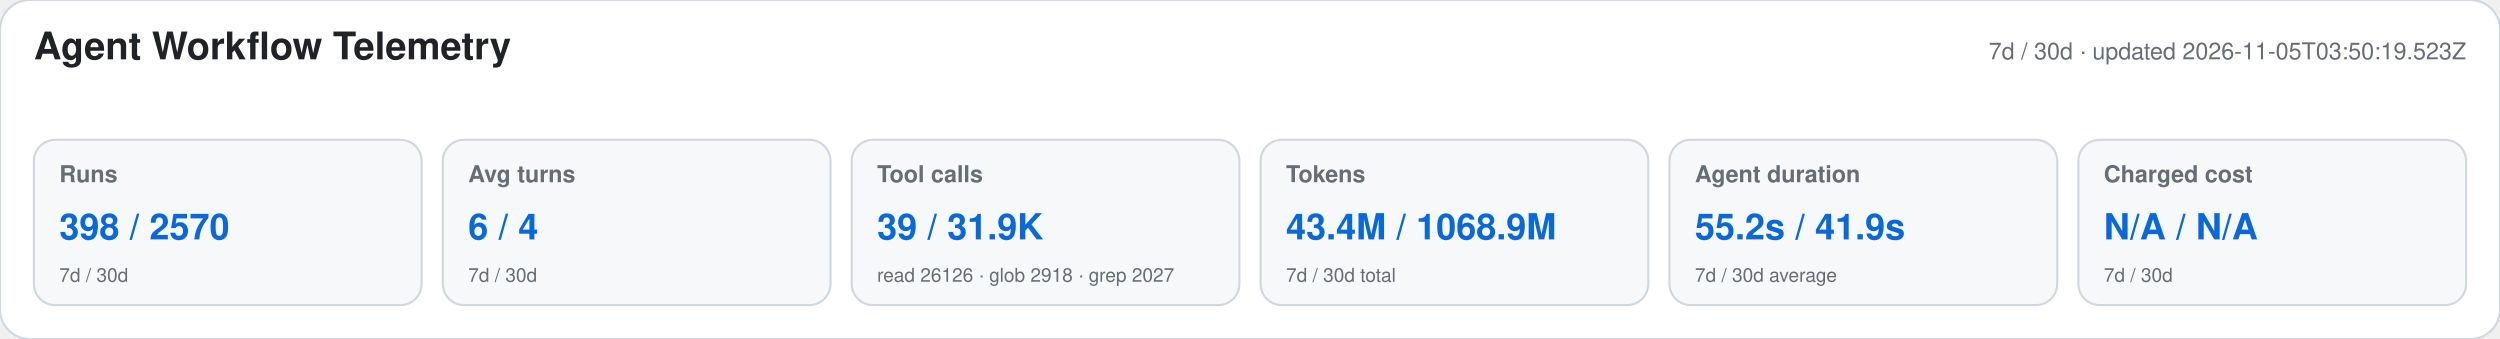
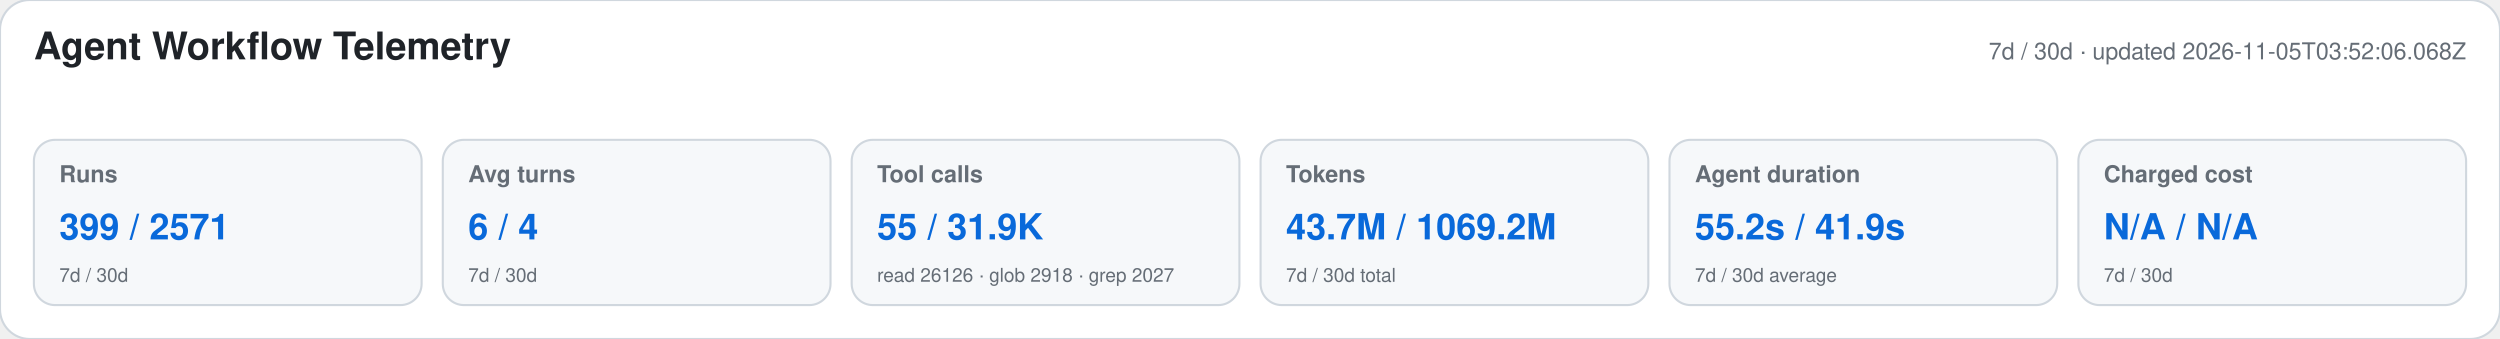
<svg xmlns="http://www.w3.org/2000/svg" width="1180" height="160" viewBox="0 0 1180 160" role="img" aria-labelledby="title desc">
  <style>text{font-family:-apple-system,BlinkMacSystemFont,"Segoe UI",Helvetica,Arial,sans-serif}.heading{font-size:18px;font-weight:650;fill:#1f2328}.meta,.label,.secondary{fill:#656d76}.meta,.label{font-size:11px}.label{font-weight:600}.primary{font-size:17px;font-weight:700;fill:#0969da}.secondary{font-size:9px}</style>
  <rect width="1180" height="160" rx="14" fill="#ffffff" stroke="#d0d7de" />
  <text x="16" y="28" class="heading">Agent Workflow Telemetry</text>
-   <text x="1164" y="28" text-anchor="end" class="meta">7d / 30d · updated 2026-11-05T03:50:19.523Z</text>
+   <text x="1164" y="28" text-anchor="end" class="meta">7d / 30d · updated 2026-11-05T03:52:06.068Z</text>
  <g>
    <rect x="16" y="66" width="183" height="78" rx="10" fill="#f6f8fa" stroke="#d0d7de" />
    <text x="28" y="86" class="label">Runs</text>
-     <text x="28" y="113" class="primary">398 / 2570</text>
+     <text x="28" y="113" class="primary">399 / 2571</text>
    <text x="28" y="133" class="secondary">7d / 30d</text>
  </g>
  <g>
    <rect x="209" y="66" width="183" height="78" rx="10" fill="#f6f8fa" stroke="#d0d7de" />
    <text x="221" y="86" class="label">Avg turns</text>
    <text x="221" y="113" class="primary">6 / 4</text>
    <text x="221" y="133" class="secondary">7d / 30d</text>
  </g>
  <g>
    <rect x="402" y="66" width="183" height="78" rx="10" fill="#f6f8fa" stroke="#d0d7de" />
    <text x="414" y="86" class="label">Tool calls</text>
-     <text x="414" y="113" class="primary">39 / 31.9K</text>
+     <text x="414" y="113" class="primary">55 / 31.9K</text>
    <text x="414" y="133" class="secondary">read 26126 · glob 2918 · grep 2027</text>
  </g>
  <g>
    <rect x="595" y="66" width="183" height="78" rx="10" fill="#f6f8fa" stroke="#d0d7de" />
    <text x="607" y="86" class="label">Tokens</text>
-     <text x="607" y="113" class="primary">43.4M / 1068.9M</text>
+     <text x="607" y="113" class="primary">43.7M / 1069.2M</text>
    <text x="607" y="133" class="secondary">7d / 30d total</text>
  </g>
  <g>
    <rect x="788" y="66" width="183" height="78" rx="10" fill="#f6f8fa" stroke="#d0d7de" />
    <text x="800" y="86" class="label">Agent duration</text>
    <text x="800" y="113" class="primary">55.2s / 41.9s</text>
    <text x="800" y="133" class="secondary">7d / 30d average</text>
  </g>
  <g>
    <rect x="981" y="66" width="183" height="78" rx="10" fill="#f6f8fa" stroke="#d0d7de" />
    <text x="993" y="86" class="label">Charged cost</text>
    <text x="993" y="113" class="primary">N/A / N/A</text>
    <text x="993" y="133" class="secondary">7d / 30d</text>
  </g>
</svg>
